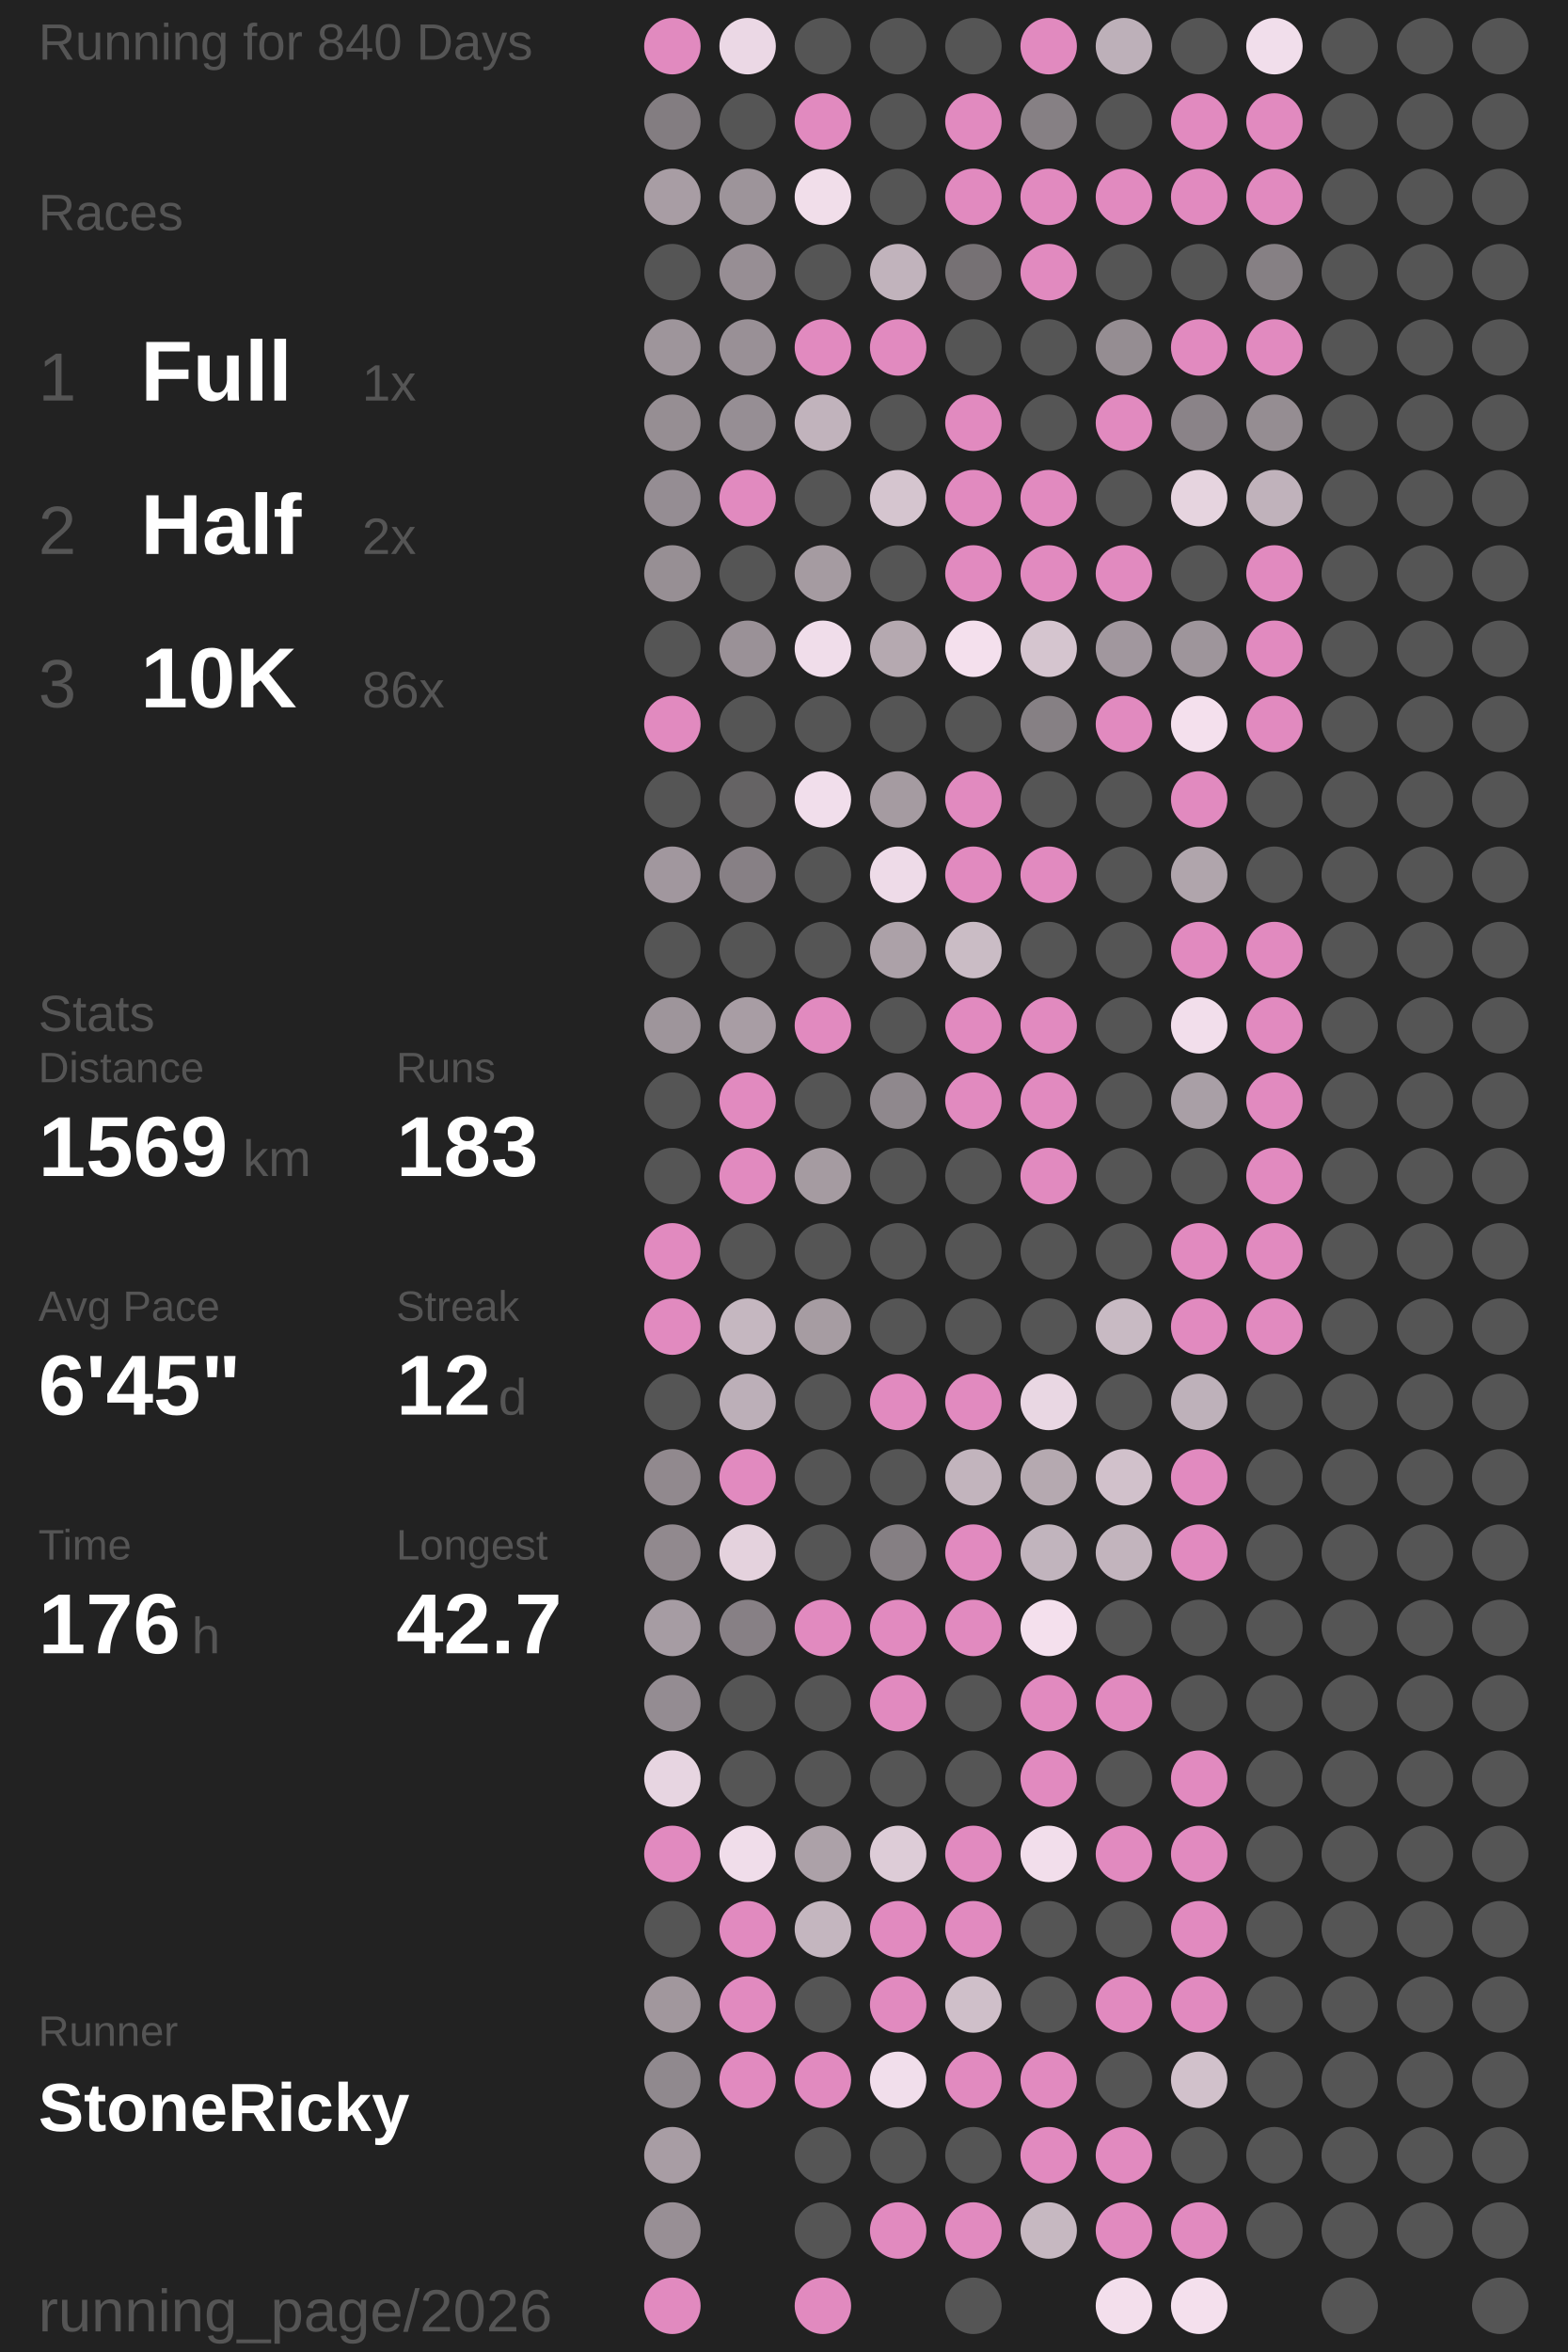
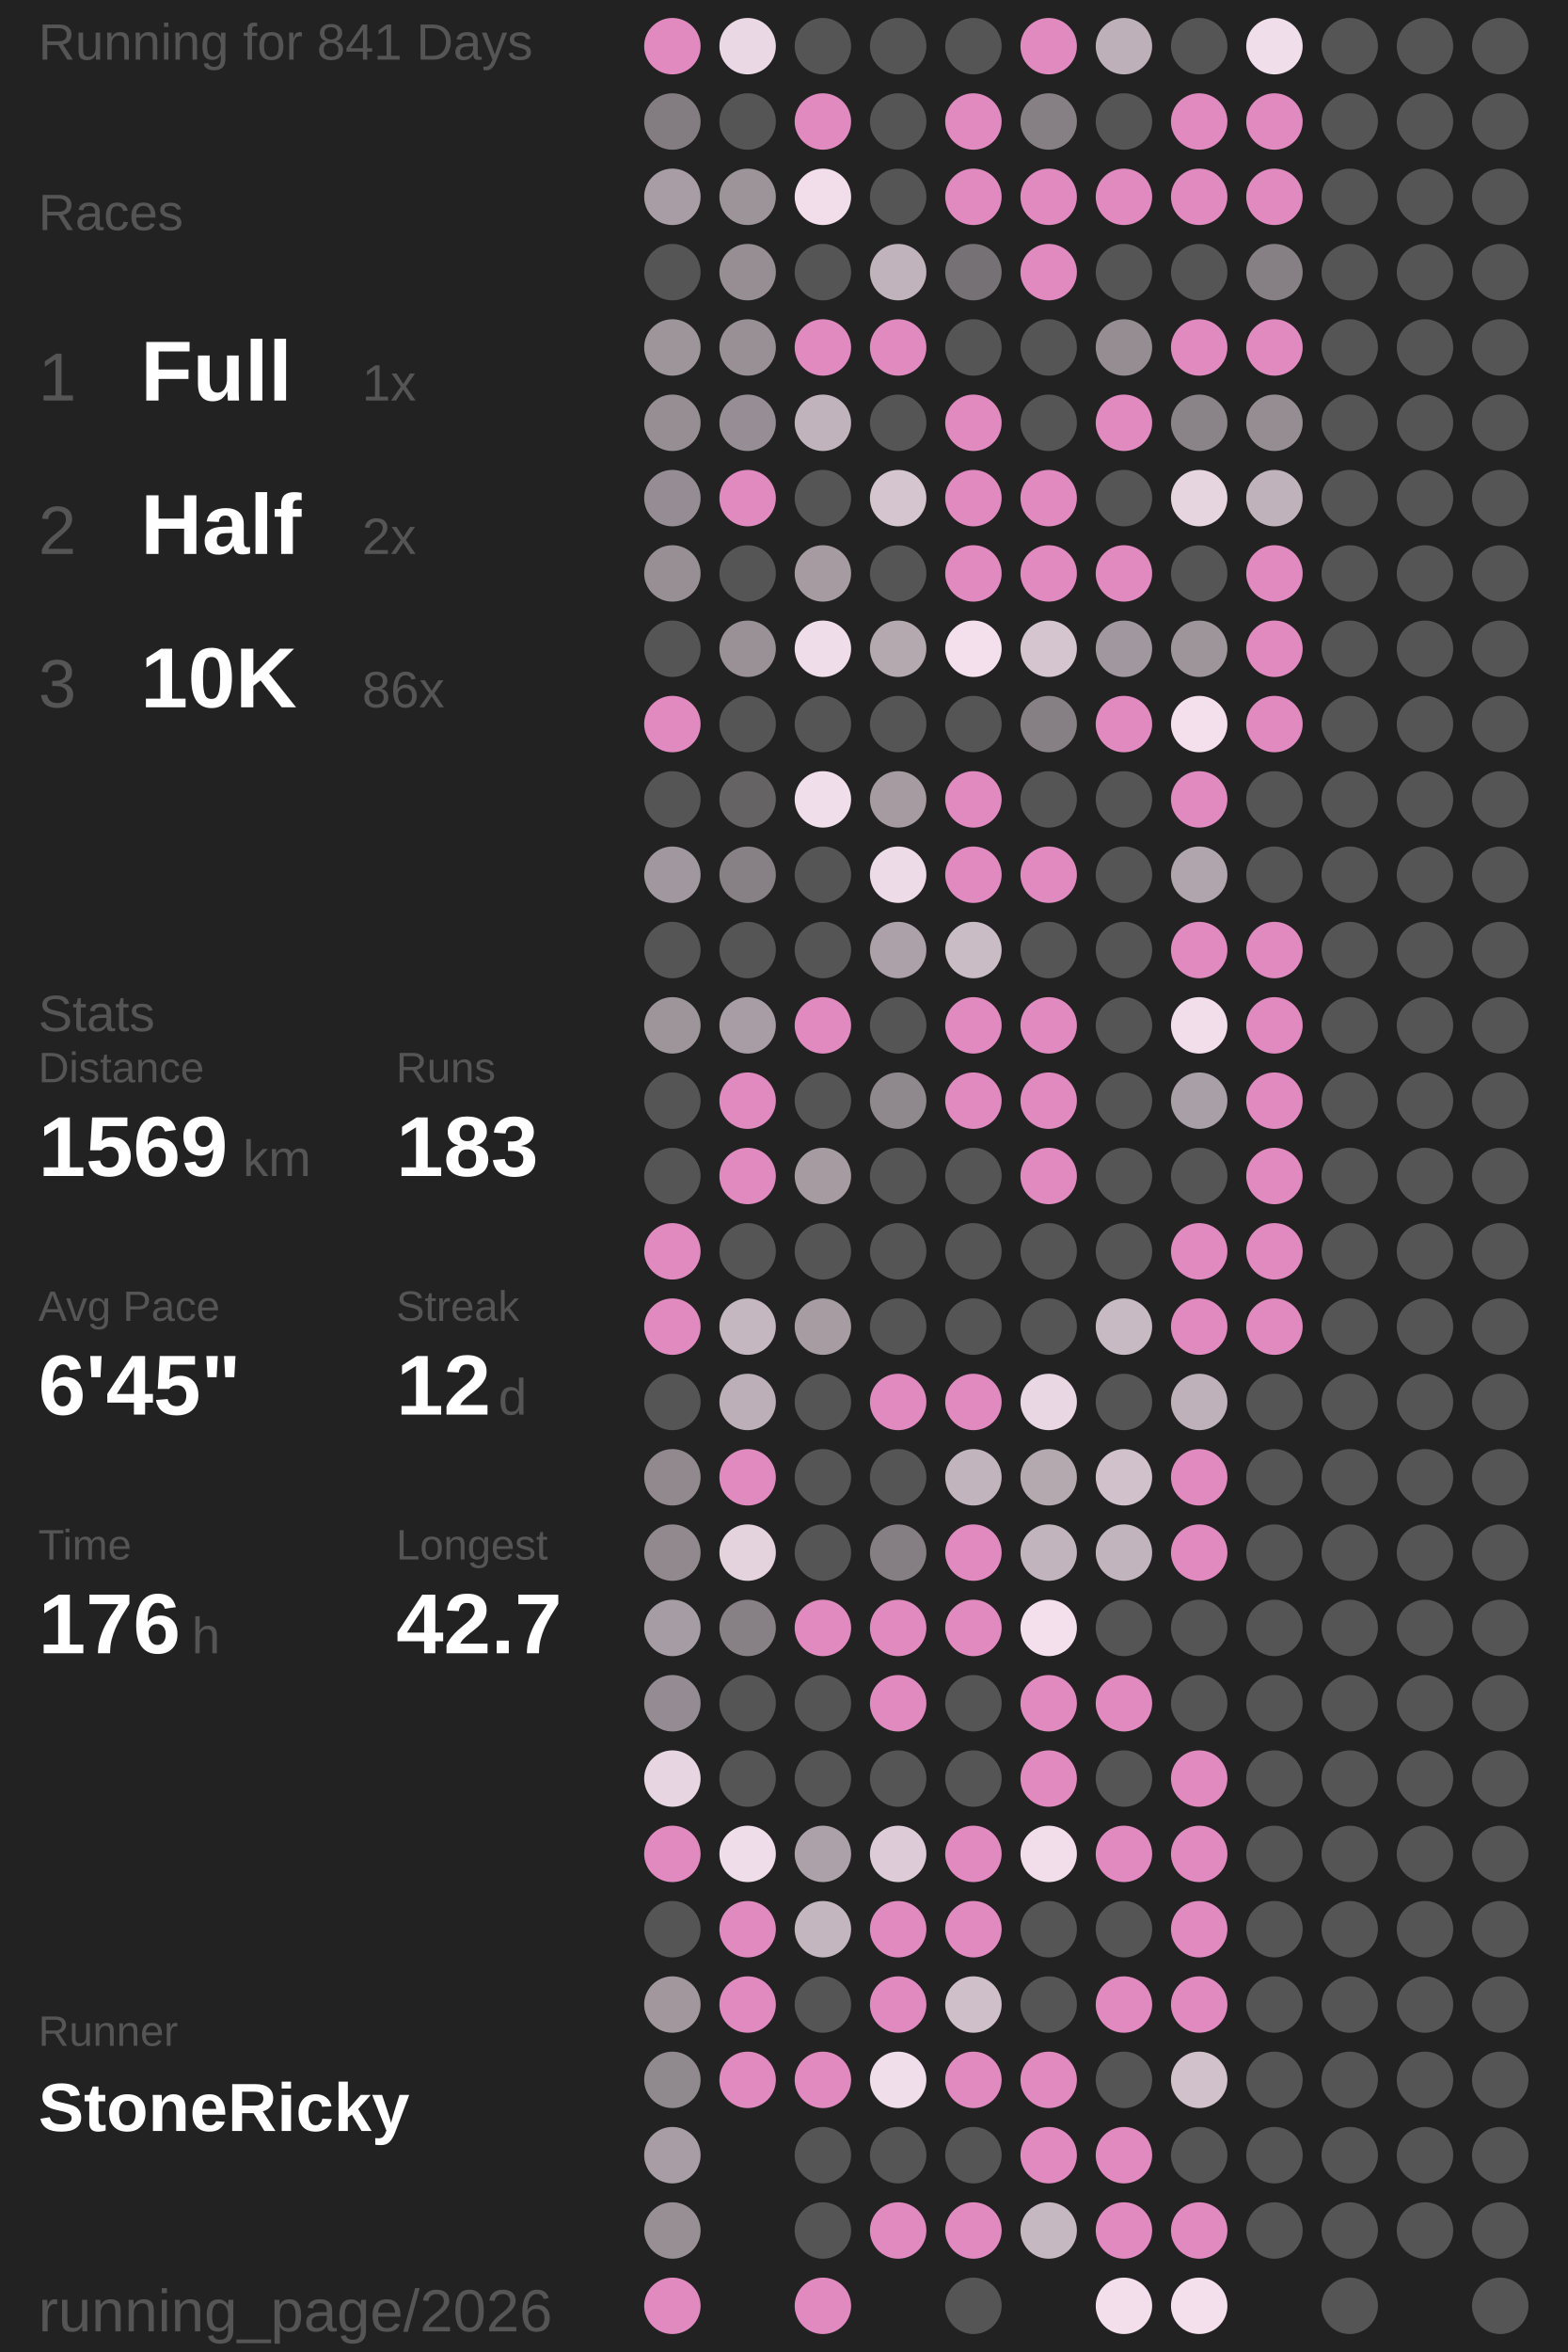
<svg xmlns="http://www.w3.org/2000/svg" baseProfile="full" height="300mm" version="1.1" viewBox="11,12,175,276" width="200mm">
  <defs />
  <rect fill="#222222" height="300" width="200" x="0" y="0" />
-   <text fill="#555555" style="font-size:6px; font-family:Arial;" x="11" y="19">Running for 840 Days</text>
+   <text fill="#555555" style="font-size:6px; font-family:Arial;" x="11" y="19">Running for 841 Days</text>
  <text fill="#555555" style="font-size:6px; font-family:Arial;" x="11" y="39">Races</text>
  <text fill="#555555" style="font-size:8px; font-family:Arial;" x="11" y="59">1</text>
  <text fill="#FFFFFF" style="font-size:10px; font-family:Arial; font-weight:bold;" x="23" y="59">Full</text>
  <text fill="#555555" style="font-size:6px; font-family:Arial;" x="49" y="59">1x</text>
  <text fill="#555555" style="font-size:8px; font-family:Arial;" x="11" y="77">2</text>
  <text fill="#FFFFFF" style="font-size:10px; font-family:Arial; font-weight:bold;" x="23" y="77">Half</text>
  <text fill="#555555" style="font-size:6px; font-family:Arial;" x="49" y="77">2x</text>
  <text fill="#555555" style="font-size:8px; font-family:Arial;" x="11" y="95">3</text>
  <text fill="#FFFFFF" style="font-size:10px; font-family:Arial; font-weight:bold;" x="23" y="95">10K</text>
  <text fill="#555555" style="font-size:6px; font-family:Arial;" x="49" y="95">86x</text>
  <text fill="#555555" style="font-size:6px; font-family:Arial;" x="11" y="133">Stats</text>
  <text fill="#555555" style="font-size:5px; font-family:Arial;" x="11" y="139">Distance</text>
  <text fill="#FFFFFF" style="font-size:10px; font-family:Arial; font-weight:bold;" x="11" y="150">1569</text>
  <text fill="#555555" style="font-size:6px; font-family:Arial;" x="35" y="150">km</text>
  <text fill="#555555" style="font-size:5px; font-family:Arial;" x="53" y="139">Runs</text>
  <text fill="#FFFFFF" style="font-size:10px; font-family:Arial; font-weight:bold;" x="53" y="150">183</text>
  <text fill="#555555" style="font-size:5px; font-family:Arial;" x="11" y="167">Avg Pace</text>
  <text fill="#FFFFFF" style="font-size:10px; font-family:Arial; font-weight:bold;" x="11" y="178">6'45"</text>
  <text fill="#555555" style="font-size:5px; font-family:Arial;" x="53" y="167">Streak</text>
  <text fill="#FFFFFF" style="font-size:10px; font-family:Arial; font-weight:bold;" x="53" y="178">12</text>
  <text fill="#555555" style="font-size:6px; font-family:Arial;" x="65" y="178">d</text>
  <text fill="#555555" style="font-size:5px; font-family:Arial;" x="11" y="195">Time</text>
  <text fill="#FFFFFF" style="font-size:10px; font-family:Arial; font-weight:bold;" x="11" y="206">176</text>
  <text fill="#555555" style="font-size:6px; font-family:Arial;" x="29" y="206">h</text>
  <text fill="#555555" style="font-size:5px; font-family:Arial;" x="53" y="195">Longest</text>
  <text fill="#FFFFFF" style="font-size:10px; font-family:Arial; font-weight:bold;" x="53" y="206">42.7</text>
  <text fill="#555555" style="font-size:5px; font-family:Arial;" x="11" y="252.065">Runner</text>
  <text fill="#FFFFFF" style="font-size:8px; font-family:Arial; font-weight:bold;" x="11" y="262.065">StoneRicky</text>
  <text fill="#555555" style="font-size:7px; font-family:Arial;" x="11" y="285.581">running_page/2026</text>
  <circle cx="85.417" cy="17.419" fill="#E18ABF" r="3.312" />
  <circle cx="85.417" cy="26.258" fill="#837d81" r="3.312" />
  <circle cx="85.417" cy="35.097" fill="#a89da4" r="3.312" />
  <circle cx="85.417" cy="43.935" fill="#555555" r="3.312" />
  <circle cx="85.417" cy="52.774" fill="#9e959b" r="3.312" />
  <circle cx="85.417" cy="61.613" fill="#968e93" r="3.312" />
  <circle cx="85.417" cy="70.452" fill="#958d93" r="3.312" />
  <circle cx="85.417" cy="79.29" fill="#978f94" r="3.312" />
  <circle cx="85.417" cy="88.129" fill="#555555" r="3.312" />
  <circle cx="85.417" cy="96.968" fill="#E18ABF" r="3.312" />
  <circle cx="85.417" cy="105.806" fill="#555555" r="3.312" />
  <circle cx="85.417" cy="114.645" fill="#a1979e" r="3.312" />
  <circle cx="85.417" cy="123.484" fill="#555555" r="3.312" />
  <circle cx="85.417" cy="132.323" fill="#9e959b" r="3.312" />
  <circle cx="85.417" cy="141.161" fill="#555555" r="3.312" />
  <circle cx="85.417" cy="150" fill="#555555" r="3.312" />
  <circle cx="85.417" cy="158.839" fill="#E18ABF" r="3.312" />
  <circle cx="85.417" cy="167.677" fill="#E18ABF" r="3.312" />
  <circle cx="85.417" cy="176.516" fill="#555555" r="3.312" />
  <circle cx="85.417" cy="185.355" fill="#91898e" r="3.312" />
  <circle cx="85.417" cy="194.194" fill="#91898e" r="3.312" />
  <circle cx="85.417" cy="203.032" fill="#a69ca3" r="3.312" />
  <circle cx="85.417" cy="211.871" fill="#948c92" r="3.312" />
  <circle cx="85.417" cy="220.71" fill="#e7d5e1" r="3.312" />
  <circle cx="85.417" cy="229.548" fill="#E18ABF" r="3.312" />
  <circle cx="85.417" cy="238.387" fill="#555555" r="3.312" />
  <circle cx="85.417" cy="247.226" fill="#a1979d" r="3.312" />
  <circle cx="85.417" cy="256.065" fill="#90898e" r="3.312" />
  <circle cx="85.417" cy="264.903" fill="#a89da4" r="3.312" />
  <circle cx="85.417" cy="273.742" fill="#988f95" r="3.312" />
  <circle cx="85.417" cy="282.581" fill="#E18ABF" r="3.312" />
  <circle cx="94.25" cy="17.419" fill="#ebd8e5" r="3.312" />
  <circle cx="94.25" cy="26.258" fill="#555555" r="3.312" />
  <circle cx="94.25" cy="35.097" fill="#9d949a" r="3.312" />
  <circle cx="94.25" cy="43.935" fill="#978e94" r="3.312" />
  <circle cx="94.25" cy="52.774" fill="#999096" r="3.312" />
  <circle cx="94.25" cy="61.613" fill="#968e94" r="3.312" />
  <circle cx="94.25" cy="70.452" fill="#E18ABF" r="3.312" />
  <circle cx="94.25" cy="79.29" fill="#555555" r="3.312" />
  <circle cx="94.25" cy="88.129" fill="#9a9197" r="3.312" />
  <circle cx="94.25" cy="96.968" fill="#555555" r="3.312" />
  <circle cx="94.25" cy="105.806" fill="#656364" r="3.312" />
  <circle cx="94.25" cy="114.645" fill="#878085" r="3.312" />
  <circle cx="94.25" cy="123.484" fill="#555555" r="3.312" />
  <circle cx="94.25" cy="132.323" fill="#a89da4" r="3.312" />
  <circle cx="94.25" cy="141.161" fill="#E18ABF" r="3.312" />
  <circle cx="94.25" cy="150" fill="#E18ABF" r="3.312" />
  <circle cx="94.25" cy="158.839" fill="#555555" r="3.312" />
  <circle cx="94.25" cy="167.677" fill="#c5b7c0" r="3.312" />
  <circle cx="94.25" cy="176.516" fill="#bcafb8" r="3.312" />
  <circle cx="94.25" cy="185.355" fill="#E18ABF" r="3.312" />
  <circle cx="94.25" cy="194.194" fill="#e4d2dd" r="3.312" />
  <circle cx="94.25" cy="203.032" fill="#878085" r="3.312" />
  <circle cx="94.25" cy="211.871" fill="#555555" r="3.312" />
  <circle cx="94.25" cy="220.71" fill="#555555" r="3.312" />
  <circle cx="94.25" cy="229.548" fill="#f0ddea" r="3.312" />
  <circle cx="94.25" cy="238.387" fill="#E18ABF" r="3.312" />
  <circle cx="94.25" cy="247.226" fill="#E18ABF" r="3.312" />
  <circle cx="94.25" cy="256.065" fill="#E18ABF" r="3.312" />
  <circle cx="103.083" cy="17.419" fill="#555555" r="3.312" />
  <circle cx="103.083" cy="26.258" fill="#E18ABF" r="3.312" />
  <circle cx="103.083" cy="35.097" fill="#f1deea" r="3.312" />
  <circle cx="103.083" cy="43.935" fill="#555555" r="3.312" />
  <circle cx="103.083" cy="52.774" fill="#E18ABF" r="3.312" />
  <circle cx="103.083" cy="61.613" fill="#c1b3bc" r="3.312" />
  <circle cx="103.083" cy="70.452" fill="#555555" r="3.312" />
  <circle cx="103.083" cy="79.29" fill="#a59ba1" r="3.312" />
  <circle cx="103.083" cy="88.129" fill="#f0ddea" r="3.312" />
  <circle cx="103.083" cy="96.968" fill="#555555" r="3.312" />
  <circle cx="103.083" cy="105.806" fill="#f1deeb" r="3.312" />
  <circle cx="103.083" cy="114.645" fill="#555555" r="3.312" />
  <circle cx="103.083" cy="123.484" fill="#555555" r="3.312" />
  <circle cx="103.083" cy="132.323" fill="#E18ABF" r="3.312" />
  <circle cx="103.083" cy="141.161" fill="#555555" r="3.312" />
  <circle cx="103.083" cy="150" fill="#a59ba1" r="3.312" />
  <circle cx="103.083" cy="158.839" fill="#555555" r="3.312" />
  <circle cx="103.083" cy="167.677" fill="#a69ca2" r="3.312" />
  <circle cx="103.083" cy="176.516" fill="#555555" r="3.312" />
  <circle cx="103.083" cy="185.355" fill="#555555" r="3.312" />
  <circle cx="103.083" cy="194.194" fill="#555555" r="3.312" />
  <circle cx="103.083" cy="203.032" fill="#E18ABF" r="3.312" />
  <circle cx="103.083" cy="211.871" fill="#555555" r="3.312" />
  <circle cx="103.083" cy="220.71" fill="#555555" r="3.312" />
  <circle cx="103.083" cy="229.548" fill="#aca1a8" r="3.312" />
  <circle cx="103.083" cy="238.387" fill="#c4b6bf" r="3.312" />
  <circle cx="103.083" cy="247.226" fill="#555555" r="3.312" />
  <circle cx="103.083" cy="256.065" fill="#E18ABF" r="3.312" />
  <circle cx="103.083" cy="264.903" fill="#555555" r="3.312" />
  <circle cx="103.083" cy="273.742" fill="#555555" r="3.312" />
  <circle cx="103.083" cy="282.581" fill="#E18ABF" r="3.312" />
  <circle cx="111.917" cy="17.419" fill="#555555" r="3.312" />
  <circle cx="111.917" cy="26.258" fill="#555555" r="3.312" />
  <circle cx="111.917" cy="35.097" fill="#555555" r="3.312" />
  <circle cx="111.917" cy="43.935" fill="#c1b3bc" r="3.312" />
  <circle cx="111.917" cy="52.774" fill="#E18ABF" r="3.312" />
  <circle cx="111.917" cy="61.613" fill="#555555" r="3.312" />
  <circle cx="111.917" cy="70.452" fill="#d5c5cf" r="3.312" />
  <circle cx="111.917" cy="79.29" fill="#555555" r="3.312" />
  <circle cx="111.917" cy="88.129" fill="#b5a9b0" r="3.312" />
  <circle cx="111.917" cy="96.968" fill="#555555" r="3.312" />
  <circle cx="111.917" cy="105.806" fill="#a59ba1" r="3.312" />
  <circle cx="111.917" cy="114.645" fill="#eedbe8" r="3.312" />
  <circle cx="111.917" cy="123.484" fill="#aca1a8" r="3.312" />
  <circle cx="111.917" cy="132.323" fill="#555555" r="3.312" />
  <circle cx="111.917" cy="141.161" fill="#8f888d" r="3.312" />
  <circle cx="111.917" cy="150" fill="#555555" r="3.312" />
  <circle cx="111.917" cy="158.839" fill="#555555" r="3.312" />
  <circle cx="111.917" cy="167.677" fill="#555555" r="3.312" />
  <circle cx="111.917" cy="176.516" fill="#E18ABF" r="3.312" />
  <circle cx="111.917" cy="185.355" fill="#555555" r="3.312" />
  <circle cx="111.917" cy="194.194" fill="#857f83" r="3.312" />
  <circle cx="111.917" cy="203.032" fill="#E18ABF" r="3.312" />
  <circle cx="111.917" cy="211.871" fill="#E18ABF" r="3.312" />
  <circle cx="111.917" cy="220.71" fill="#555555" r="3.312" />
  <circle cx="111.917" cy="229.548" fill="#ddccd7" r="3.312" />
  <circle cx="111.917" cy="238.387" fill="#E18ABF" r="3.312" />
  <circle cx="111.917" cy="247.226" fill="#E18ABF" r="3.312" />
  <circle cx="111.917" cy="256.065" fill="#f1deeb" r="3.312" />
  <circle cx="111.917" cy="264.903" fill="#555555" r="3.312" />
  <circle cx="111.917" cy="273.742" fill="#E18ABF" r="3.312" />
  <circle cx="120.75" cy="17.419" fill="#555555" r="3.312" />
  <circle cx="120.75" cy="26.258" fill="#E18ABF" r="3.312" />
  <circle cx="120.75" cy="35.097" fill="#E18ABF" r="3.312" />
  <circle cx="120.75" cy="43.935" fill="#767174" r="3.312" />
  <circle cx="120.75" cy="52.774" fill="#555555" r="3.312" />
  <circle cx="120.75" cy="61.613" fill="#E18ABF" r="3.312" />
  <circle cx="120.75" cy="70.452" fill="#E18ABF" r="3.312" />
  <circle cx="120.75" cy="79.29" fill="#E18ABF" r="3.312" />
  <circle cx="120.75" cy="88.129" fill="#f4e0ed" r="3.312" />
  <circle cx="120.75" cy="96.968" fill="#555555" r="3.312" />
  <circle cx="120.75" cy="105.806" fill="#E18ABF" r="3.312" />
  <circle cx="120.75" cy="114.645" fill="#E18ABF" r="3.312" />
  <circle cx="120.75" cy="123.484" fill="#cabcc5" r="3.312" />
  <circle cx="120.75" cy="132.323" fill="#E18ABF" r="3.312" />
  <circle cx="120.75" cy="141.161" fill="#E18ABF" r="3.312" />
  <circle cx="120.75" cy="150" fill="#555555" r="3.312" />
  <circle cx="120.75" cy="158.839" fill="#555555" r="3.312" />
  <circle cx="120.75" cy="167.677" fill="#555555" r="3.312" />
  <circle cx="120.75" cy="176.516" fill="#E18ABF" r="3.312" />
  <circle cx="120.75" cy="185.355" fill="#c2b4bd" r="3.312" />
  <circle cx="120.75" cy="194.194" fill="#E18ABF" r="3.312" />
  <circle cx="120.75" cy="203.032" fill="#E18ABF" r="3.312" />
  <circle cx="120.75" cy="211.871" fill="#555555" r="3.312" />
  <circle cx="120.75" cy="220.71" fill="#555555" r="3.312" />
  <circle cx="120.75" cy="229.548" fill="#E18ABF" r="3.312" />
  <circle cx="120.75" cy="238.387" fill="#E18ABF" r="3.312" />
  <circle cx="120.75" cy="247.226" fill="#cfbfc9" r="3.312" />
  <circle cx="120.75" cy="256.065" fill="#E18ABF" r="3.312" />
  <circle cx="120.75" cy="264.903" fill="#555555" r="3.312" />
  <circle cx="120.75" cy="273.742" fill="#E18ABF" r="3.312" />
  <circle cx="120.75" cy="282.581" fill="#555555" r="3.312" />
  <circle cx="129.583" cy="17.419" fill="#E18ABF" r="3.312" />
  <circle cx="129.583" cy="26.258" fill="#868084" r="3.312" />
  <circle cx="129.583" cy="35.097" fill="#E18ABF" r="3.312" />
  <circle cx="129.583" cy="43.935" fill="#E18ABF" r="3.312" />
  <circle cx="129.583" cy="52.774" fill="#555555" r="3.312" />
  <circle cx="129.583" cy="61.613" fill="#555555" r="3.312" />
  <circle cx="129.583" cy="70.452" fill="#E18ABF" r="3.312" />
  <circle cx="129.583" cy="79.29" fill="#E18ABF" r="3.312" />
  <circle cx="129.583" cy="88.129" fill="#d5c5cf" r="3.312" />
  <circle cx="129.583" cy="96.968" fill="#868084" r="3.312" />
  <circle cx="129.583" cy="105.806" fill="#555555" r="3.312" />
  <circle cx="129.583" cy="114.645" fill="#E18ABF" r="3.312" />
  <circle cx="129.583" cy="123.484" fill="#555555" r="3.312" />
  <circle cx="129.583" cy="132.323" fill="#E18ABF" r="3.312" />
  <circle cx="129.583" cy="141.161" fill="#E18ABF" r="3.312" />
  <circle cx="129.583" cy="150" fill="#E18ABF" r="3.312" />
  <circle cx="129.583" cy="158.839" fill="#555555" r="3.312" />
  <circle cx="129.583" cy="167.677" fill="#555555" r="3.312" />
  <circle cx="129.583" cy="176.516" fill="#e9d7e3" r="3.312" />
  <circle cx="129.583" cy="185.355" fill="#b5a9b0" r="3.312" />
  <circle cx="129.583" cy="194.194" fill="#c1b4bd" r="3.312" />
  <circle cx="129.583" cy="203.032" fill="#f4e0ed" r="3.312" />
  <circle cx="129.583" cy="211.871" fill="#E18ABF" r="3.312" />
  <circle cx="129.583" cy="220.71" fill="#E18ABF" r="3.312" />
  <circle cx="129.583" cy="229.548" fill="#f2deeb" r="3.312" />
  <circle cx="129.583" cy="238.387" fill="#555555" r="3.312" />
  <circle cx="129.583" cy="247.226" fill="#555555" r="3.312" />
  <circle cx="129.583" cy="256.065" fill="#E18ABF" r="3.312" />
  <circle cx="129.583" cy="264.903" fill="#E18ABF" r="3.312" />
  <circle cx="129.583" cy="273.742" fill="#c6b8c1" r="3.312" />
  <circle cx="138.417" cy="17.419" fill="#bdb0b9" r="3.312" />
  <circle cx="138.417" cy="26.258" fill="#555555" r="3.312" />
  <circle cx="138.417" cy="35.097" fill="#E18ABF" r="3.312" />
  <circle cx="138.417" cy="43.935" fill="#555555" r="3.312" />
  <circle cx="138.417" cy="52.774" fill="#958d92" r="3.312" />
  <circle cx="138.417" cy="61.613" fill="#E18ABF" r="3.312" />
  <circle cx="138.417" cy="70.452" fill="#555555" r="3.312" />
  <circle cx="138.417" cy="79.29" fill="#E18ABF" r="3.312" />
  <circle cx="138.417" cy="88.129" fill="#a1979e" r="3.312" />
  <circle cx="138.417" cy="96.968" fill="#E18ABF" r="3.312" />
  <circle cx="138.417" cy="105.806" fill="#555555" r="3.312" />
  <circle cx="138.417" cy="114.645" fill="#555555" r="3.312" />
  <circle cx="138.417" cy="123.484" fill="#555555" r="3.312" />
  <circle cx="138.417" cy="132.323" fill="#555555" r="3.312" />
  <circle cx="138.417" cy="141.161" fill="#555555" r="3.312" />
  <circle cx="138.417" cy="150" fill="#555555" r="3.312" />
  <circle cx="138.417" cy="158.839" fill="#555555" r="3.312" />
  <circle cx="138.417" cy="167.677" fill="#c8bac3" r="3.312" />
  <circle cx="138.417" cy="176.516" fill="#555555" r="3.312" />
  <circle cx="138.417" cy="185.355" fill="#d1c1cb" r="3.312" />
  <circle cx="138.417" cy="194.194" fill="#c2b4bd" r="3.312" />
  <circle cx="138.417" cy="203.032" fill="#555555" r="3.312" />
  <circle cx="138.417" cy="211.871" fill="#E18ABF" r="3.312" />
  <circle cx="138.417" cy="220.71" fill="#555555" r="3.312" />
  <circle cx="138.417" cy="229.548" fill="#E18ABF" r="3.312" />
  <circle cx="138.417" cy="238.387" fill="#555555" r="3.312" />
  <circle cx="138.417" cy="247.226" fill="#E18ABF" r="3.312" />
  <circle cx="138.417" cy="256.065" fill="#555555" r="3.312" />
  <circle cx="138.417" cy="264.903" fill="#E18ABF" r="3.312" />
  <circle cx="138.417" cy="273.742" fill="#E18ABF" r="3.312" />
  <circle cx="138.417" cy="282.581" fill="#f3dfec" r="3.312" />
  <circle cx="147.25" cy="17.419" fill="#555555" r="3.312" />
  <circle cx="147.25" cy="26.258" fill="#E18ABF" r="3.312" />
  <circle cx="147.25" cy="35.097" fill="#E18ABF" r="3.312" />
  <circle cx="147.25" cy="43.935" fill="#555555" r="3.312" />
  <circle cx="147.25" cy="52.774" fill="#E18ABF" r="3.312" />
  <circle cx="147.25" cy="61.613" fill="#8a8388" r="3.312" />
  <circle cx="147.25" cy="70.452" fill="#e6d4df" r="3.312" />
  <circle cx="147.25" cy="79.29" fill="#555555" r="3.312" />
  <circle cx="147.25" cy="88.129" fill="#9e959b" r="3.312" />
  <circle cx="147.25" cy="96.968" fill="#f4e0ed" r="3.312" />
  <circle cx="147.25" cy="105.806" fill="#E18ABF" r="3.312" />
  <circle cx="147.25" cy="114.645" fill="#b0a5ac" r="3.312" />
  <circle cx="147.25" cy="123.484" fill="#E18ABF" r="3.312" />
  <circle cx="147.25" cy="132.323" fill="#f2deeb" r="3.312" />
  <circle cx="147.25" cy="141.161" fill="#a99fa6" r="3.312" />
  <circle cx="147.25" cy="150" fill="#555555" r="3.312" />
  <circle cx="147.25" cy="158.839" fill="#E18ABF" r="3.312" />
  <circle cx="147.25" cy="167.677" fill="#E18ABF" r="3.312" />
  <circle cx="147.25" cy="176.516" fill="#beb1ba" r="3.312" />
  <circle cx="147.25" cy="185.355" fill="#E18ABF" r="3.312" />
  <circle cx="147.25" cy="194.194" fill="#E18ABF" r="3.312" />
  <circle cx="147.25" cy="203.032" fill="#555555" r="3.312" />
  <circle cx="147.25" cy="211.871" fill="#555555" r="3.312" />
  <circle cx="147.25" cy="220.71" fill="#E18ABF" r="3.312" />
  <circle cx="147.25" cy="229.548" fill="#E18ABF" r="3.312" />
  <circle cx="147.25" cy="238.387" fill="#E18ABF" r="3.312" />
  <circle cx="147.25" cy="247.226" fill="#E18ABF" r="3.312" />
  <circle cx="147.25" cy="256.065" fill="#d1c1cb" r="3.312" />
  <circle cx="147.25" cy="264.903" fill="#555555" r="3.312" />
  <circle cx="147.25" cy="273.742" fill="#E18ABF" r="3.312" />
  <circle cx="147.25" cy="282.581" fill="#f4e0ed" r="3.312" />
  <circle cx="156.083" cy="17.419" fill="#f1deeb" r="3.312" />
  <circle cx="156.083" cy="26.258" fill="#E18ABF" r="3.312" />
  <circle cx="156.083" cy="35.097" fill="#E18ABF" r="3.312" />
  <circle cx="156.083" cy="43.935" fill="#868084" r="3.312" />
  <circle cx="156.083" cy="52.774" fill="#E18ABF" r="3.312" />
  <circle cx="156.083" cy="61.613" fill="#958d92" r="3.312" />
  <circle cx="156.083" cy="70.452" fill="#c0b2bb" r="3.312" />
  <circle cx="156.083" cy="79.29" fill="#E18ABF" r="3.312" />
  <circle cx="156.083" cy="88.129" fill="#E18ABF" r="3.312" />
  <circle cx="156.083" cy="96.968" fill="#E18ABF" r="3.312" />
  <circle cx="156.083" cy="105.806" fill="#555555" r="3.312" />
  <circle cx="156.083" cy="114.645" fill="#555555" r="3.312" />
  <circle cx="156.083" cy="123.484" fill="#E18ABF" r="3.312" />
  <circle cx="156.083" cy="132.323" fill="#E18ABF" r="3.312" />
  <circle cx="156.083" cy="141.161" fill="#E18ABF" r="3.312" />
  <circle cx="156.083" cy="150" fill="#E18ABF" r="3.312" />
  <circle cx="156.083" cy="158.839" fill="#E18ABF" r="3.312" />
  <circle cx="156.083" cy="167.677" fill="#E18ABF" r="3.312" />
  <circle cx="156.083" cy="176.516" fill="#555555" r="3.312" />
  <circle cx="156.083" cy="185.355" fill="#555555" r="3.312" />
  <circle cx="156.083" cy="194.194" fill="#555555" r="3.312" />
  <circle cx="156.083" cy="203.032" fill="#555555" r="3.312" />
  <circle cx="156.083" cy="211.871" fill="#555555" r="3.312" />
  <circle cx="156.083" cy="220.71" fill="#555555" r="3.312" />
  <circle cx="156.083" cy="229.548" fill="#555555" r="3.312" />
  <circle cx="156.083" cy="238.387" fill="#555555" r="3.312" />
  <circle cx="156.083" cy="247.226" fill="#555555" r="3.312" />
  <circle cx="156.083" cy="256.065" fill="#555555" r="3.312" />
  <circle cx="156.083" cy="264.903" fill="#555555" r="3.312" />
  <circle cx="156.083" cy="273.742" fill="#555555" r="3.312" />
  <circle cx="164.917" cy="17.419" fill="#555555" r="3.312" />
  <circle cx="164.917" cy="26.258" fill="#555555" r="3.312" />
  <circle cx="164.917" cy="35.097" fill="#555555" r="3.312" />
  <circle cx="164.917" cy="43.935" fill="#555555" r="3.312" />
  <circle cx="164.917" cy="52.774" fill="#555555" r="3.312" />
  <circle cx="164.917" cy="61.613" fill="#555555" r="3.312" />
  <circle cx="164.917" cy="70.452" fill="#555555" r="3.312" />
  <circle cx="164.917" cy="79.29" fill="#555555" r="3.312" />
  <circle cx="164.917" cy="88.129" fill="#555555" r="3.312" />
  <circle cx="164.917" cy="96.968" fill="#555555" r="3.312" />
  <circle cx="164.917" cy="105.806" fill="#555555" r="3.312" />
  <circle cx="164.917" cy="114.645" fill="#555555" r="3.312" />
  <circle cx="164.917" cy="123.484" fill="#555555" r="3.312" />
  <circle cx="164.917" cy="132.323" fill="#555555" r="3.312" />
  <circle cx="164.917" cy="141.161" fill="#555555" r="3.312" />
  <circle cx="164.917" cy="150" fill="#555555" r="3.312" />
  <circle cx="164.917" cy="158.839" fill="#555555" r="3.312" />
  <circle cx="164.917" cy="167.677" fill="#555555" r="3.312" />
  <circle cx="164.917" cy="176.516" fill="#555555" r="3.312" />
  <circle cx="164.917" cy="185.355" fill="#555555" r="3.312" />
  <circle cx="164.917" cy="194.194" fill="#555555" r="3.312" />
  <circle cx="164.917" cy="203.032" fill="#555555" r="3.312" />
  <circle cx="164.917" cy="211.871" fill="#555555" r="3.312" />
  <circle cx="164.917" cy="220.71" fill="#555555" r="3.312" />
  <circle cx="164.917" cy="229.548" fill="#555555" r="3.312" />
  <circle cx="164.917" cy="238.387" fill="#555555" r="3.312" />
  <circle cx="164.917" cy="247.226" fill="#555555" r="3.312" />
  <circle cx="164.917" cy="256.065" fill="#555555" r="3.312" />
  <circle cx="164.917" cy="264.903" fill="#555555" r="3.312" />
  <circle cx="164.917" cy="273.742" fill="#555555" r="3.312" />
  <circle cx="164.917" cy="282.581" fill="#555555" r="3.312" />
  <circle cx="173.75" cy="17.419" fill="#555555" r="3.312" />
  <circle cx="173.75" cy="26.258" fill="#555555" r="3.312" />
  <circle cx="173.75" cy="35.097" fill="#555555" r="3.312" />
  <circle cx="173.75" cy="43.935" fill="#555555" r="3.312" />
  <circle cx="173.75" cy="52.774" fill="#555555" r="3.312" />
  <circle cx="173.75" cy="61.613" fill="#555555" r="3.312" />
  <circle cx="173.75" cy="70.452" fill="#555555" r="3.312" />
  <circle cx="173.75" cy="79.29" fill="#555555" r="3.312" />
  <circle cx="173.75" cy="88.129" fill="#555555" r="3.312" />
  <circle cx="173.75" cy="96.968" fill="#555555" r="3.312" />
  <circle cx="173.75" cy="105.806" fill="#555555" r="3.312" />
  <circle cx="173.75" cy="114.645" fill="#555555" r="3.312" />
  <circle cx="173.75" cy="123.484" fill="#555555" r="3.312" />
  <circle cx="173.75" cy="132.323" fill="#555555" r="3.312" />
  <circle cx="173.75" cy="141.161" fill="#555555" r="3.312" />
  <circle cx="173.75" cy="150" fill="#555555" r="3.312" />
  <circle cx="173.75" cy="158.839" fill="#555555" r="3.312" />
  <circle cx="173.75" cy="167.677" fill="#555555" r="3.312" />
  <circle cx="173.75" cy="176.516" fill="#555555" r="3.312" />
  <circle cx="173.75" cy="185.355" fill="#555555" r="3.312" />
  <circle cx="173.75" cy="194.194" fill="#555555" r="3.312" />
  <circle cx="173.75" cy="203.032" fill="#555555" r="3.312" />
  <circle cx="173.75" cy="211.871" fill="#555555" r="3.312" />
  <circle cx="173.75" cy="220.71" fill="#555555" r="3.312" />
  <circle cx="173.75" cy="229.548" fill="#555555" r="3.312" />
  <circle cx="173.75" cy="238.387" fill="#555555" r="3.312" />
  <circle cx="173.75" cy="247.226" fill="#555555" r="3.312" />
  <circle cx="173.75" cy="256.065" fill="#555555" r="3.312" />
  <circle cx="173.75" cy="264.903" fill="#555555" r="3.312" />
  <circle cx="173.75" cy="273.742" fill="#555555" r="3.312" />
  <circle cx="182.583" cy="17.419" fill="#555555" r="3.312" />
  <circle cx="182.583" cy="26.258" fill="#555555" r="3.312" />
  <circle cx="182.583" cy="35.097" fill="#555555" r="3.312" />
  <circle cx="182.583" cy="43.935" fill="#555555" r="3.312" />
  <circle cx="182.583" cy="52.774" fill="#555555" r="3.312" />
  <circle cx="182.583" cy="61.613" fill="#555555" r="3.312" />
  <circle cx="182.583" cy="70.452" fill="#555555" r="3.312" />
  <circle cx="182.583" cy="79.29" fill="#555555" r="3.312" />
  <circle cx="182.583" cy="88.129" fill="#555555" r="3.312" />
  <circle cx="182.583" cy="96.968" fill="#555555" r="3.312" />
  <circle cx="182.583" cy="105.806" fill="#555555" r="3.312" />
  <circle cx="182.583" cy="114.645" fill="#555555" r="3.312" />
  <circle cx="182.583" cy="123.484" fill="#555555" r="3.312" />
  <circle cx="182.583" cy="132.323" fill="#555555" r="3.312" />
  <circle cx="182.583" cy="141.161" fill="#555555" r="3.312" />
  <circle cx="182.583" cy="150" fill="#555555" r="3.312" />
  <circle cx="182.583" cy="158.839" fill="#555555" r="3.312" />
  <circle cx="182.583" cy="167.677" fill="#555555" r="3.312" />
  <circle cx="182.583" cy="176.516" fill="#555555" r="3.312" />
  <circle cx="182.583" cy="185.355" fill="#555555" r="3.312" />
  <circle cx="182.583" cy="194.194" fill="#555555" r="3.312" />
  <circle cx="182.583" cy="203.032" fill="#555555" r="3.312" />
  <circle cx="182.583" cy="211.871" fill="#555555" r="3.312" />
  <circle cx="182.583" cy="220.71" fill="#555555" r="3.312" />
  <circle cx="182.583" cy="229.548" fill="#555555" r="3.312" />
  <circle cx="182.583" cy="238.387" fill="#555555" r="3.312" />
  <circle cx="182.583" cy="247.226" fill="#555555" r="3.312" />
  <circle cx="182.583" cy="256.065" fill="#555555" r="3.312" />
  <circle cx="182.583" cy="264.903" fill="#555555" r="3.312" />
  <circle cx="182.583" cy="273.742" fill="#555555" r="3.312" />
  <circle cx="182.583" cy="282.581" fill="#555555" r="3.312" />
</svg>
